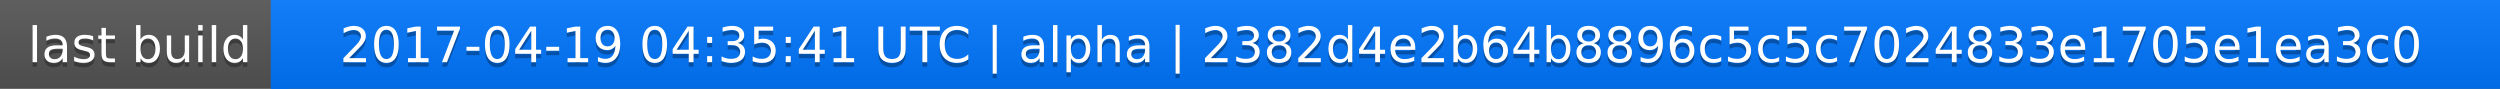
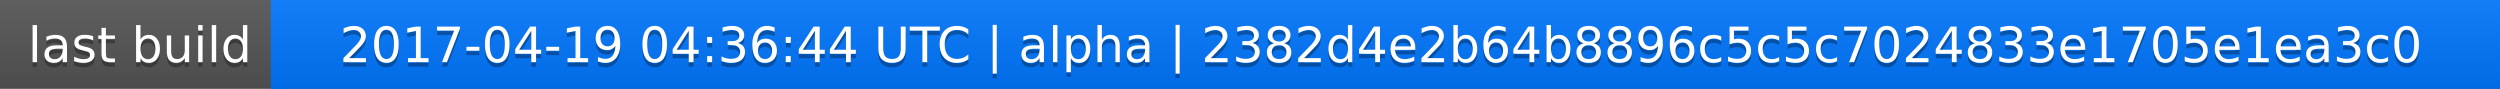
<svg xmlns="http://www.w3.org/2000/svg" width="563" height="20">
  <linearGradient id="a" x2="0" y2="100%">
    <stop offset="0" stop-color="#bbb" stop-opacity=".1" />
    <stop offset="1" stop-opacity=".1" />
  </linearGradient>
  <rect rx="0" width="563" height="20" fill="#555" />
  <rect rx="0" x="61" width="502" height="20" fill="#07f" />
  <path fill="#07f" d="M61 0h4v20h-4z" />
  <rect rx="0" width="563" height="20" fill="url(#a)" />
  <g fill="#fff" text-anchor="middle" font-family="DejaVu Sans,Verdana,Geneva,sans-serif" font-size="11">
    <text x="31.5" y="15" fill="#010101" fill-opacity=".3">last build</text>
    <text x="31.5" y="14">last build</text>
-     <text x="311" y="15" fill="#010101" fill-opacity=".3">2017-04-19 04:35:41 UTC | alpha | 2382d4e2b64b8896c5c5c7024833e1705e1ea3c0</text>
-     <text x="311" y="14">2017-04-19 04:35:41 UTC | alpha | 2382d4e2b64b8896c5c5c7024833e1705e1ea3c0</text>
+     <text x="311" y="15" fill="#010101" fill-opacity=".3">2017-04-19 04:36:44 UTC | alpha | 2382d4e2b64b8896c5c5c7024833e1705e1ea3c0</text>
+     <text x="311" y="14">2017-04-19 04:36:44 UTC | alpha | 2382d4e2b64b8896c5c5c7024833e1705e1ea3c0</text>
  </g>
</svg>
